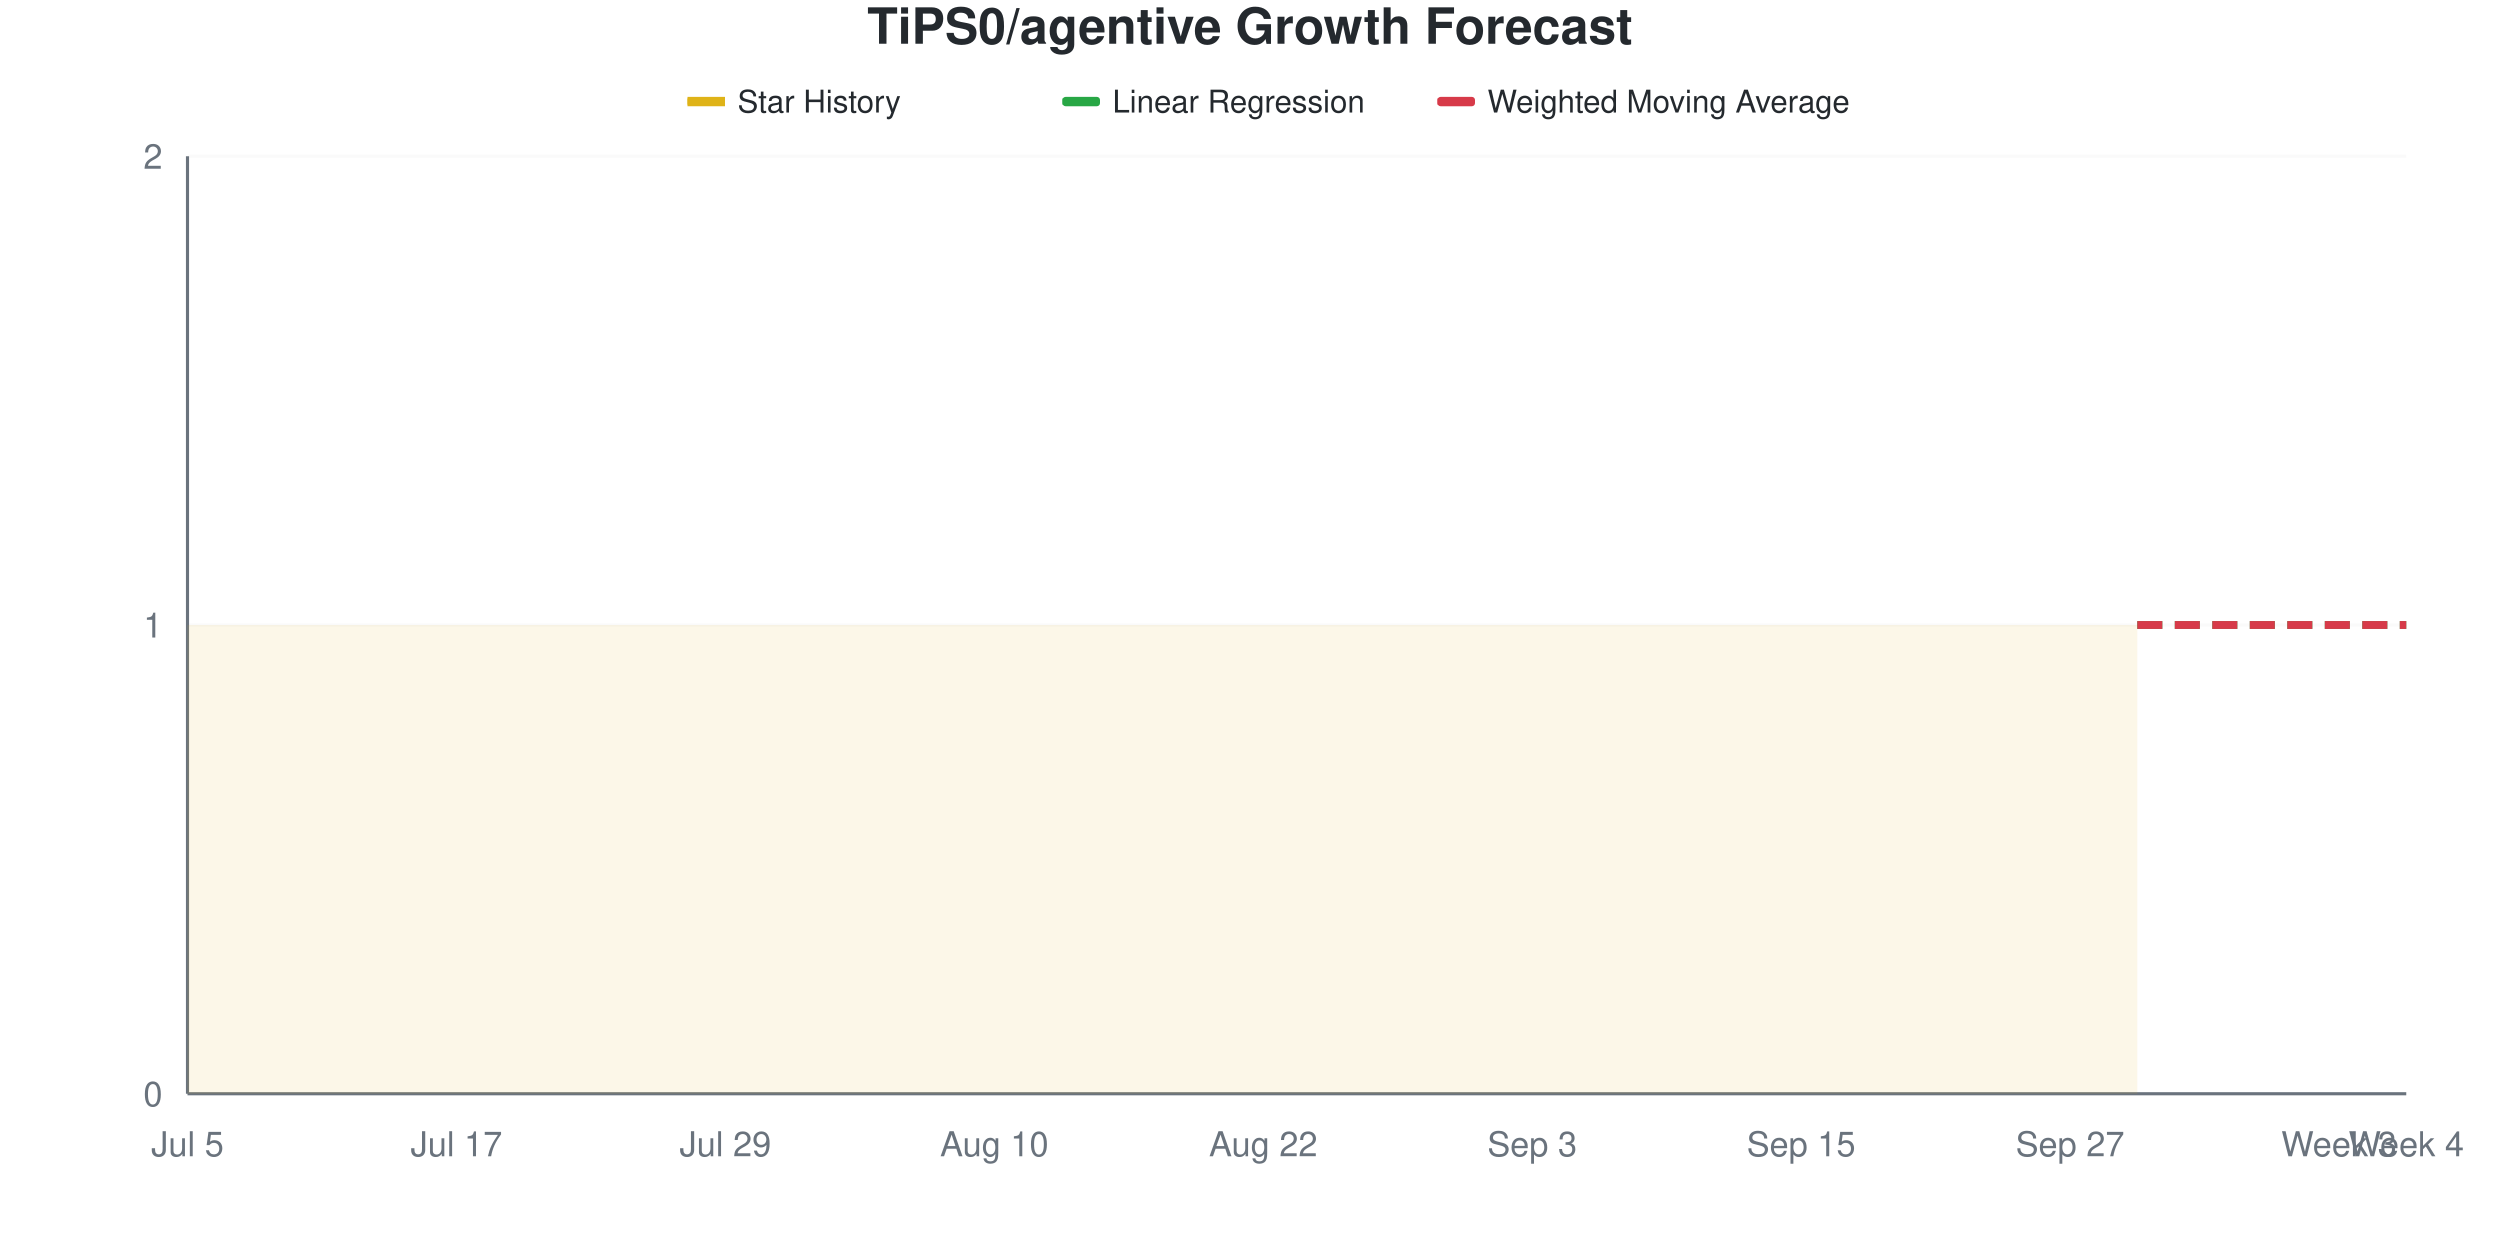
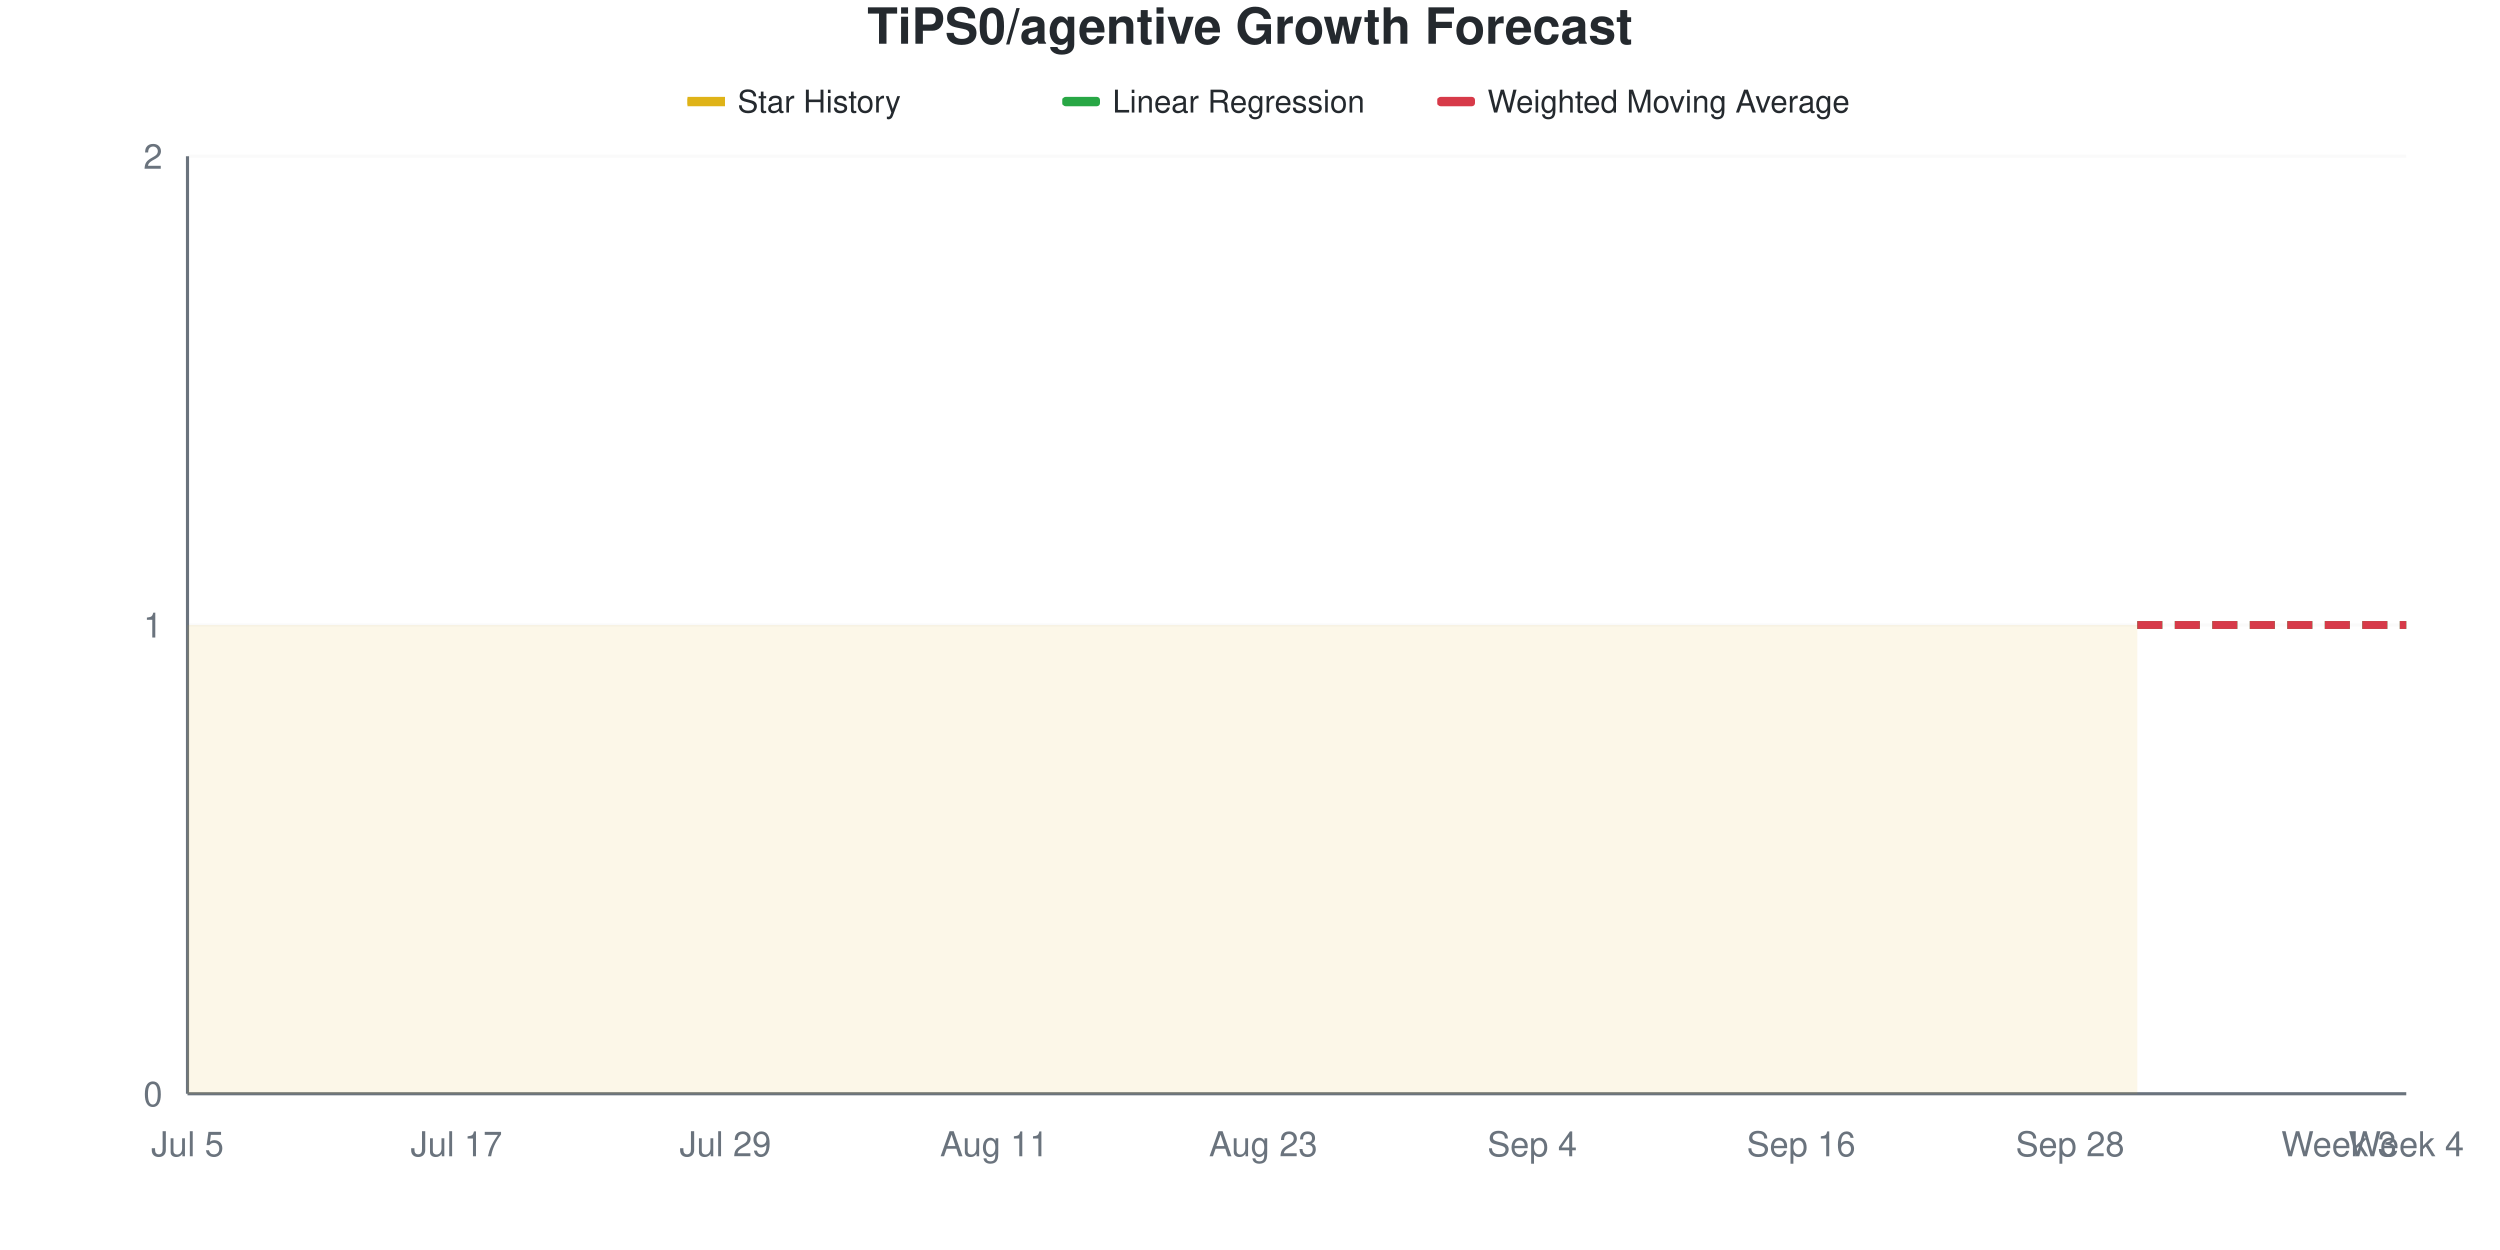
<svg xmlns="http://www.w3.org/2000/svg" viewBox="0 0 800 400" width="800" height="400">
  <style>
    @keyframes drawLine {
      to { stroke-dashoffset: 0; }
    }
    @keyframes fadeInPoint {
      from { opacity: 0; }
      to { opacity: 1; }
    }
    .data-line-0 {
      stroke-dasharray: 1161;
      stroke-dashoffset: 1161;
      animation: drawLine 2s ease-out forwards;
    }
    .data-point {
      opacity: 0;
      animation: fadeInPoint 0.5s ease-out forwards;
    }
    .chart-bg { fill: #fff; }
    .chart-text { fill: #24292e; }
    .chart-muted { fill: #6a737d; }
    .chart-grid { stroke: #eee; }
    .chart-axis { stroke: #6a737d; }
    @media (prefers-color-scheme: dark) {
      .chart-bg { fill: #0d1117; }
      .chart-text { fill: #e6edf3; }
      .chart-muted { fill: #8b949e; }
      .chart-grid { stroke: #21262d; }
      .chart-axis { stroke: #8b949e; }
    }
  </style>
  <rect width="800" height="400" class="chart-bg" />
  <text x="400" y="14" text-anchor="middle" class="chart-text" font-size="16" font-weight="bold" font-family="-apple-system, BlinkMacSystemFont, 'Segoe UI', Helvetica, Arial, sans-serif">TiPS0/agentive Growth Forecast</text>
  <g class="legend">
    <rect x="220" y="31" width="12" height="3" fill="#dfb317" />
    <line x1="220" y1="32.5" x2="232" y2="32.5" stroke="#dfb317" stroke-width="2" />
    <text x="236" y="36" class="chart-text" font-size="10" font-family="-apple-system, BlinkMacSystemFont, 'Segoe UI', Helvetica, Arial, sans-serif">Star History</text>
    <rect x="340" y="31" width="12" height="3" fill="#28a745" rx="1" />
    <line x1="340" y1="32.5" x2="352" y2="32.5" stroke="#28a745" stroke-width="2" stroke-dasharray="4,2" />
    <text x="356" y="36" class="chart-text" font-size="10" font-family="-apple-system, BlinkMacSystemFont, 'Segoe UI', Helvetica, Arial, sans-serif">Linear Regression</text>
    <rect x="460" y="31" width="12" height="3" fill="#d73a49" rx="1" />
    <line x1="460" y1="32.5" x2="472" y2="32.5" stroke="#d73a49" stroke-width="2" stroke-dasharray="4,2" />
    <text x="476" y="36" class="chart-text" font-size="10" font-family="-apple-system, BlinkMacSystemFont, 'Segoe UI', Helvetica, Arial, sans-serif">Weighted Moving Average</text>
  </g>
  <g class="grid">
    <line x1="60" y1="350" x2="770" y2="350" class="chart-grid" stroke-opacity="0.3" />
    <text x="52" y="354" text-anchor="end" class="chart-muted" font-size="11" font-family="-apple-system, BlinkMacSystemFont, 'Segoe UI', Helvetica, Arial, sans-serif">0</text>
    <line x1="60" y1="200" x2="770" y2="200" class="chart-grid" stroke-opacity="0.3" />
    <text x="52" y="204" text-anchor="end" class="chart-muted" font-size="11" font-family="-apple-system, BlinkMacSystemFont, 'Segoe UI', Helvetica, Arial, sans-serif">1</text>
    <line x1="60" y1="50" x2="770" y2="50" class="chart-grid" stroke-opacity="0.3" />
    <text x="52" y="54" text-anchor="end" class="chart-muted" font-size="11" font-family="-apple-system, BlinkMacSystemFont, 'Segoe UI', Helvetica, Arial, sans-serif">2</text>
  </g>
  <g class="milestones">
    
  </g>
  <g class="x-axis">
    <text x="60" y="370" text-anchor="middle" class="chart-muted" font-size="11" font-family="-apple-system, BlinkMacSystemFont, 'Segoe UI', Helvetica, Arial, sans-serif">Jul 5</text>
    <text x="146.061" y="370" text-anchor="middle" class="chart-muted" font-size="11" font-family="-apple-system, BlinkMacSystemFont, 'Segoe UI', Helvetica, Arial, sans-serif">Jul 17</text>
    <text x="232.121" y="370" text-anchor="middle" class="chart-muted" font-size="11" font-family="-apple-system, BlinkMacSystemFont, 'Segoe UI', Helvetica, Arial, sans-serif">Jul 29</text>
-     <text x="318.182" y="370" text-anchor="middle" class="chart-muted" font-size="11" font-family="-apple-system, BlinkMacSystemFont, 'Segoe UI', Helvetica, Arial, sans-serif">Aug 10</text>
-     <text x="404.242" y="370" text-anchor="middle" class="chart-muted" font-size="11" font-family="-apple-system, BlinkMacSystemFont, 'Segoe UI', Helvetica, Arial, sans-serif">Aug 22</text>
-     <text x="490.303" y="370" text-anchor="middle" class="chart-muted" font-size="11" font-family="-apple-system, BlinkMacSystemFont, 'Segoe UI', Helvetica, Arial, sans-serif">Sep 3</text>
-     <text x="576.364" y="370" text-anchor="middle" class="chart-muted" font-size="11" font-family="-apple-system, BlinkMacSystemFont, 'Segoe UI', Helvetica, Arial, sans-serif">Sep 15</text>
-     <text x="662.424" y="370" text-anchor="middle" class="chart-muted" font-size="11" font-family="-apple-system, BlinkMacSystemFont, 'Segoe UI', Helvetica, Arial, sans-serif">Sep 27</text>
+     <text x="318.182" y="370" text-anchor="middle" class="chart-muted" font-size="11" font-family="-apple-system, BlinkMacSystemFont, 'Segoe UI', Helvetica, Arial, sans-serif">Aug 11</text>
+     <text x="404.242" y="370" text-anchor="middle" class="chart-muted" font-size="11" font-family="-apple-system, BlinkMacSystemFont, 'Segoe UI', Helvetica, Arial, sans-serif">Aug 23</text>
+     <text x="490.303" y="370" text-anchor="middle" class="chart-muted" font-size="11" font-family="-apple-system, BlinkMacSystemFont, 'Segoe UI', Helvetica, Arial, sans-serif">Sep 4</text>
+     <text x="576.364" y="370" text-anchor="middle" class="chart-muted" font-size="11" font-family="-apple-system, BlinkMacSystemFont, 'Segoe UI', Helvetica, Arial, sans-serif">Sep 16</text>
+     <text x="662.424" y="370" text-anchor="middle" class="chart-muted" font-size="11" font-family="-apple-system, BlinkMacSystemFont, 'Segoe UI', Helvetica, Arial, sans-serif">Sep 28</text>
    <text x="748.485" y="370" text-anchor="middle" class="chart-muted" font-size="11" font-family="-apple-system, BlinkMacSystemFont, 'Segoe UI', Helvetica, Arial, sans-serif">Week 3</text>
    <text x="770" y="370" text-anchor="middle" class="chart-muted" font-size="11" font-family="-apple-system, BlinkMacSystemFont, 'Segoe UI', Helvetica, Arial, sans-serif">Week 4</text>
  </g>
  <line x1="60" y1="50" x2="60" y2="350" class="chart-axis" stroke-width="1" />
  <line x1="60" y1="350" x2="770" y2="350" class="chart-axis" stroke-width="1" />
  <path d="M60,350 L60,200 C67.172,200 74.343,200 81.515,200 C88.687,200 95.859,200 103.03,200 C110.202,200 117.374,200 124.545,200 C131.717,200 138.889,200 146.061,200 C153.232,200 160.404,200 167.576,200 C174.747,200 181.919,200 189.091,200 C196.263,200 203.434,200 210.606,200 C217.778,200 224.949,200 232.121,200 C239.293,200 246.465,200 253.636,200 C260.808,200 267.98,200 275.152,200 C282.323,200 289.495,200 296.667,200 C303.838,200 311.01,200 318.182,200 C325.354,200 332.525,200 339.697,200 C346.869,200 354.04,200 361.212,200 C368.384,200 375.556,200 382.727,200 C389.899,200 397.071,200 404.242,200 C411.414,200 418.586,200 425.758,200 C432.929,200 440.101,200 447.273,200 C454.444,200 461.616,200 468.788,200 C475.96,200 483.131,200 490.303,200 C497.475,200 504.646,200 511.818,200 C518.99,200 526.162,200 533.333,200 C540.505,200 547.677,200 554.848,200 C562.02,200 569.192,200 576.364,200 C583.535,200 590.707,200 597.879,200 C605.051,200 612.222,200 619.394,200 C626.566,200 633.737,200 640.909,200 C648.081,200 655.253,200 662.424,200 C669.596,200 676.768,200 683.939,200 L683.939,350 L60,350 Z" fill="#dfb317" fill-opacity="0.1" />
  <path d="M60,350 L60,200 C67.172,200 74.343,200 81.515,200 C88.687,200 95.859,200 103.03,200 C110.202,200 117.374,200 124.545,200 C131.717,200 138.889,200 146.061,200 C153.232,200 160.404,200 167.576,200 C174.747,200 181.919,200 189.091,200 C196.263,200 203.434,200 210.606,200 C217.778,200 224.949,200 232.121,200 C239.293,200 246.465,200 253.636,200 C260.808,200 267.98,200 275.152,200 C282.323,200 289.495,200 296.667,200 C303.838,200 311.01,200 318.182,200 C325.354,200 332.525,200 339.697,200 C346.869,200 354.04,200 361.212,200 C368.384,200 375.556,200 382.727,200 C389.899,200 397.071,200 404.242,200 C411.414,200 418.586,200 425.758,200 C432.929,200 440.101,200 447.273,200 C454.444,200 461.616,200 468.788,200 C475.96,200 483.131,200 490.303,200 C497.475,200 504.646,200 511.818,200 C518.99,200 526.162,200 533.333,200 C540.505,200 547.677,200 554.848,200 C562.02,200 569.192,200 576.364,200 C583.535,200 590.707,200 597.879,200 C605.051,200 612.222,200 619.394,200 C626.566,200 633.737,200 640.909,200 C648.081,200 655.253,200 662.424,200 C669.596,200 676.768,200 683.939,200" fill="none" stroke="#dfb317" stroke-width="2.5" class="data-line-0" />
  <path d="M683.939,200 C691.111,200 698.283,200 705.455,200 C712.626,200 719.798,200 726.97,200 C734.141,200 741.313,200 748.485,200 C755.657,200 762.828,200 770,200" fill="none" stroke="#28a745" stroke-width="2.5" stroke-dasharray="8,4" />
  <path d="M683.939,200 C691.111,200 698.283,200 705.455,200 C712.626,200 719.798,200 726.97,200 C734.141,200 741.313,200 748.485,200 C755.657,200 762.828,200 770,200" fill="none" stroke="#d73a49" stroke-width="2.5" stroke-dasharray="8,4" />
  <g class="points">
    <circle cx="60" cy="200" r="4" fill="#dfb317" class="data-point" style="animation-delay: 1.50s" />
    <circle cx="81.515" cy="200" r="4" fill="#dfb317" class="data-point" style="animation-delay: 1.55s" />
    <circle cx="103.03" cy="200" r="4" fill="#dfb317" class="data-point" style="animation-delay: 1.60s" />
    <circle cx="124.545" cy="200" r="4" fill="#dfb317" class="data-point" style="animation-delay: 1.65s" />
    <circle cx="146.061" cy="200" r="4" fill="#dfb317" class="data-point" style="animation-delay: 1.70s" />
    <circle cx="167.576" cy="200" r="4" fill="#dfb317" class="data-point" style="animation-delay: 1.75s" />
    <circle cx="189.091" cy="200" r="4" fill="#dfb317" class="data-point" style="animation-delay: 1.80s" />
    <circle cx="210.606" cy="200" r="4" fill="#dfb317" class="data-point" style="animation-delay: 1.85s" />
    <circle cx="232.121" cy="200" r="4" fill="#dfb317" class="data-point" style="animation-delay: 1.90s" />
    <circle cx="253.636" cy="200" r="4" fill="#dfb317" class="data-point" style="animation-delay: 1.95s" />
    <circle cx="275.152" cy="200" r="4" fill="#dfb317" class="data-point" style="animation-delay: 2.00s" />
    <circle cx="296.667" cy="200" r="4" fill="#dfb317" class="data-point" style="animation-delay: 2.05s" />
    <circle cx="318.182" cy="200" r="4" fill="#dfb317" class="data-point" style="animation-delay: 2.10s" />
    <circle cx="339.697" cy="200" r="4" fill="#dfb317" class="data-point" style="animation-delay: 2.15s" />
    <circle cx="361.212" cy="200" r="4" fill="#dfb317" class="data-point" style="animation-delay: 2.20s" />
    <circle cx="382.727" cy="200" r="4" fill="#dfb317" class="data-point" style="animation-delay: 2.25s" />
    <circle cx="404.242" cy="200" r="4" fill="#dfb317" class="data-point" style="animation-delay: 2.30s" />
    <circle cx="425.758" cy="200" r="4" fill="#dfb317" class="data-point" style="animation-delay: 2.35s" />
    <circle cx="447.273" cy="200" r="4" fill="#dfb317" class="data-point" style="animation-delay: 2.40s" />
    <circle cx="468.788" cy="200" r="4" fill="#dfb317" class="data-point" style="animation-delay: 2.45s" />
    <circle cx="490.303" cy="200" r="4" fill="#dfb317" class="data-point" style="animation-delay: 2.50s" />
    <circle cx="511.818" cy="200" r="4" fill="#dfb317" class="data-point" style="animation-delay: 2.55s" />
    <circle cx="533.333" cy="200" r="4" fill="#dfb317" class="data-point" style="animation-delay: 2.60s" />
    <circle cx="554.848" cy="200" r="4" fill="#dfb317" class="data-point" style="animation-delay: 2.65s" />
    <circle cx="576.364" cy="200" r="4" fill="#dfb317" class="data-point" style="animation-delay: 2.70s" />
    <circle cx="597.879" cy="200" r="4" fill="#dfb317" class="data-point" style="animation-delay: 2.75s" />
    <circle cx="619.394" cy="200" r="4" fill="#dfb317" class="data-point" style="animation-delay: 2.80s" />
    <circle cx="640.909" cy="200" r="4" fill="#dfb317" class="data-point" style="animation-delay: 2.85s" />
    <circle cx="662.424" cy="200" r="4" fill="#dfb317" class="data-point" style="animation-delay: 2.90s" />
    <circle cx="683.939" cy="200" r="4" fill="#dfb317" class="data-point" style="animation-delay: 2.95s" />
  </g>
</svg>
